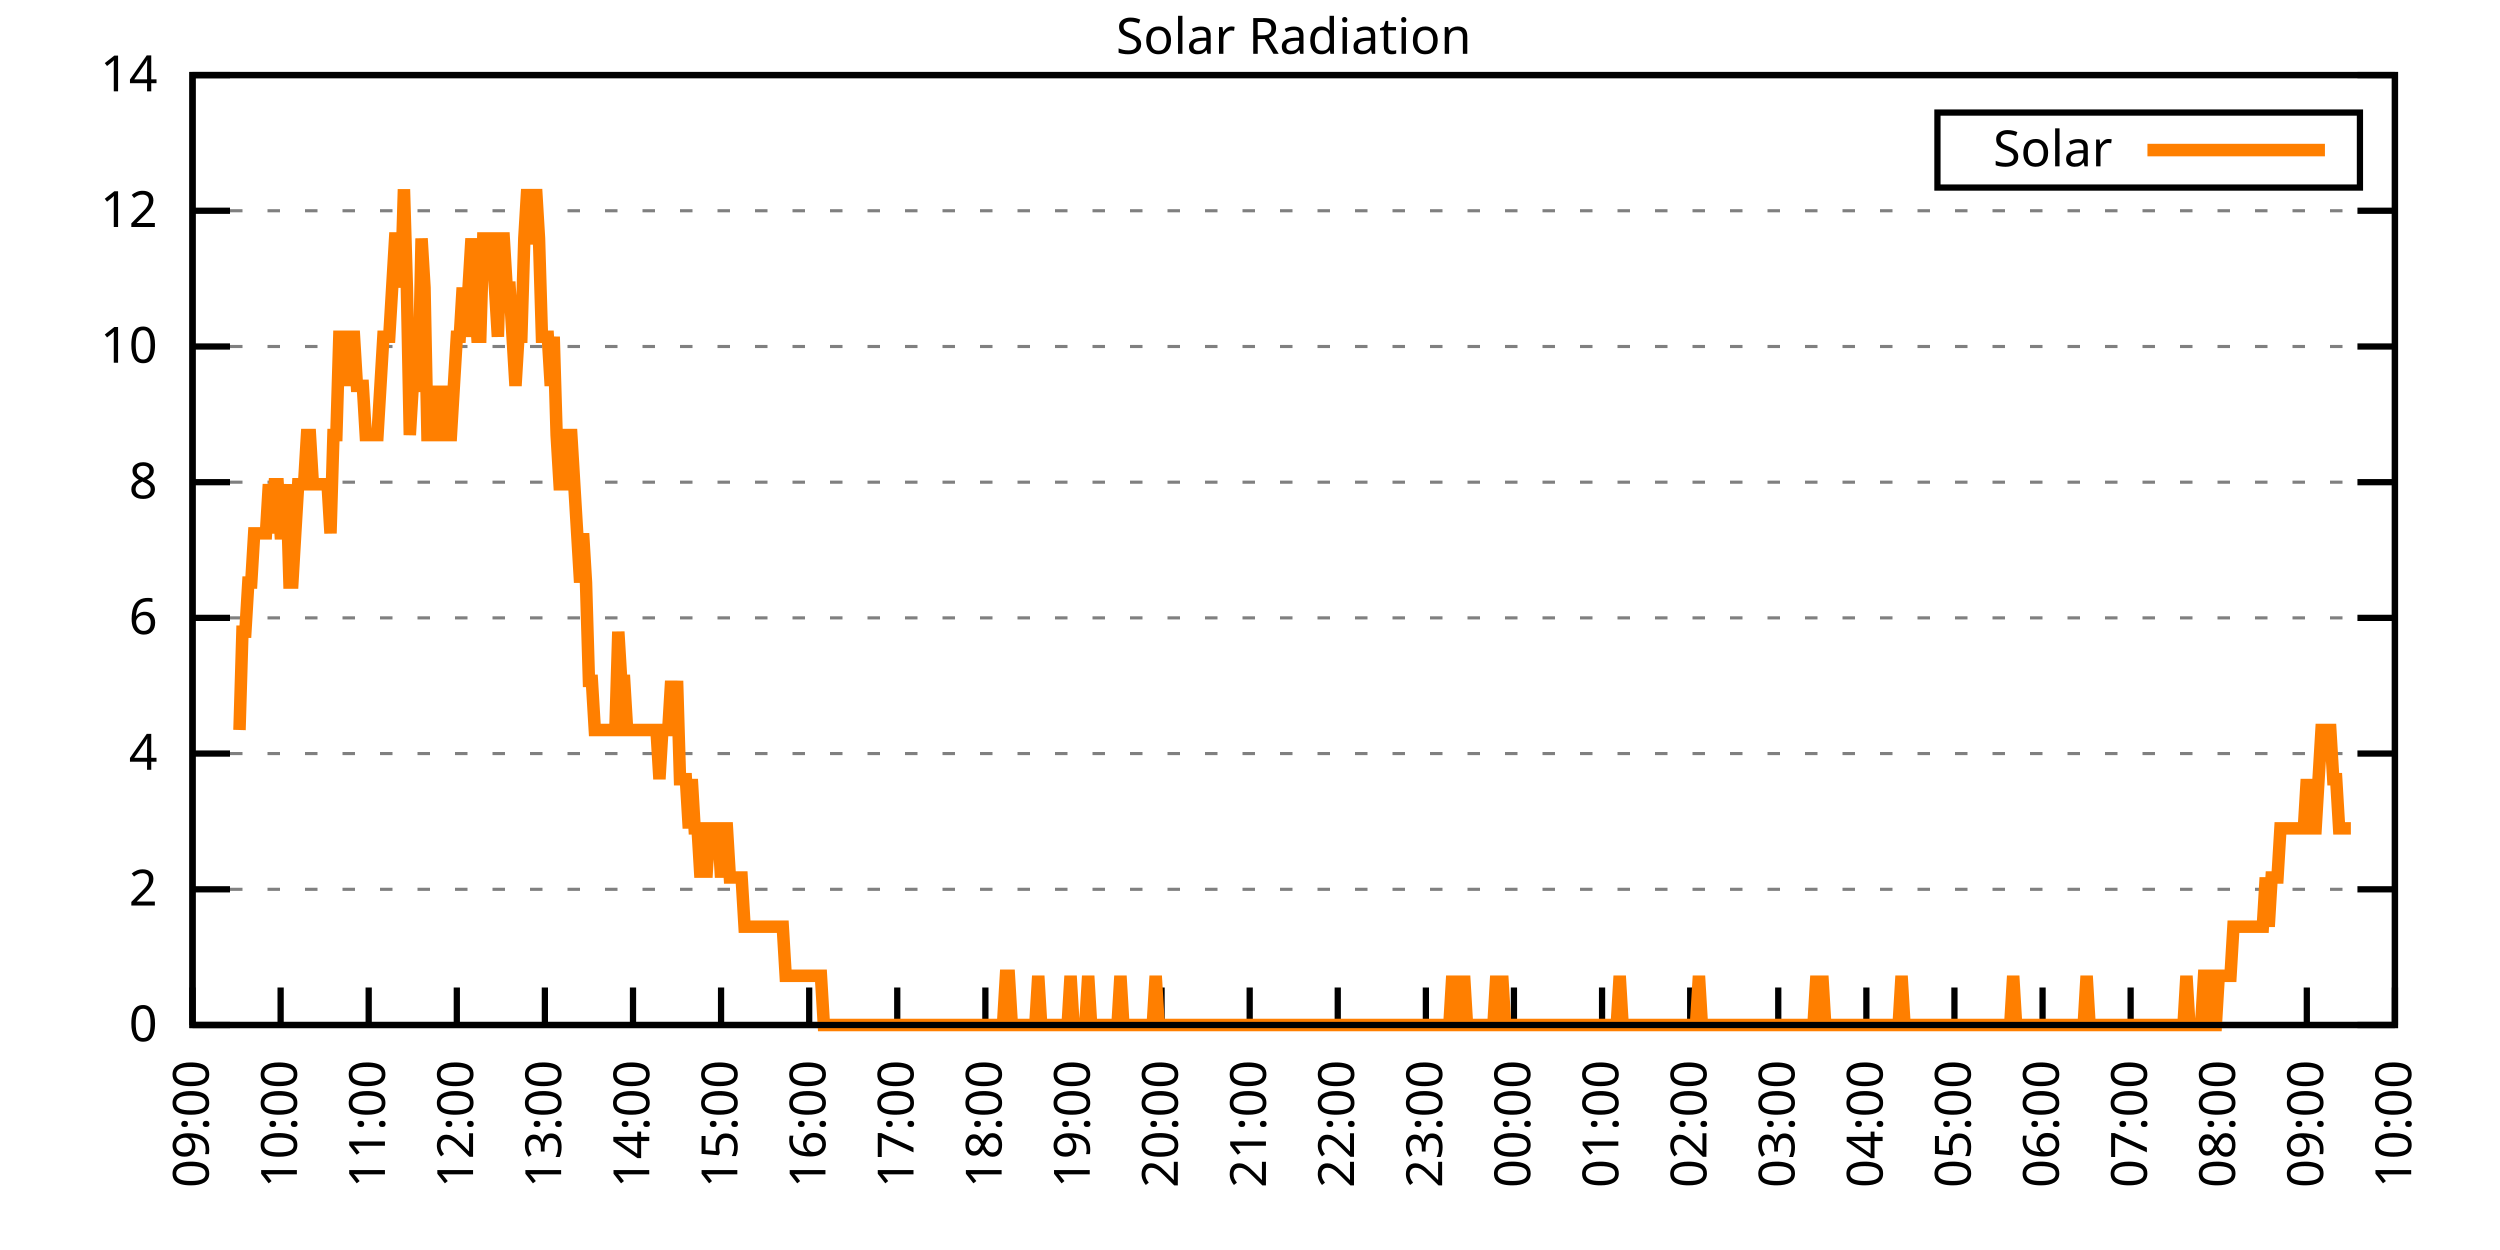
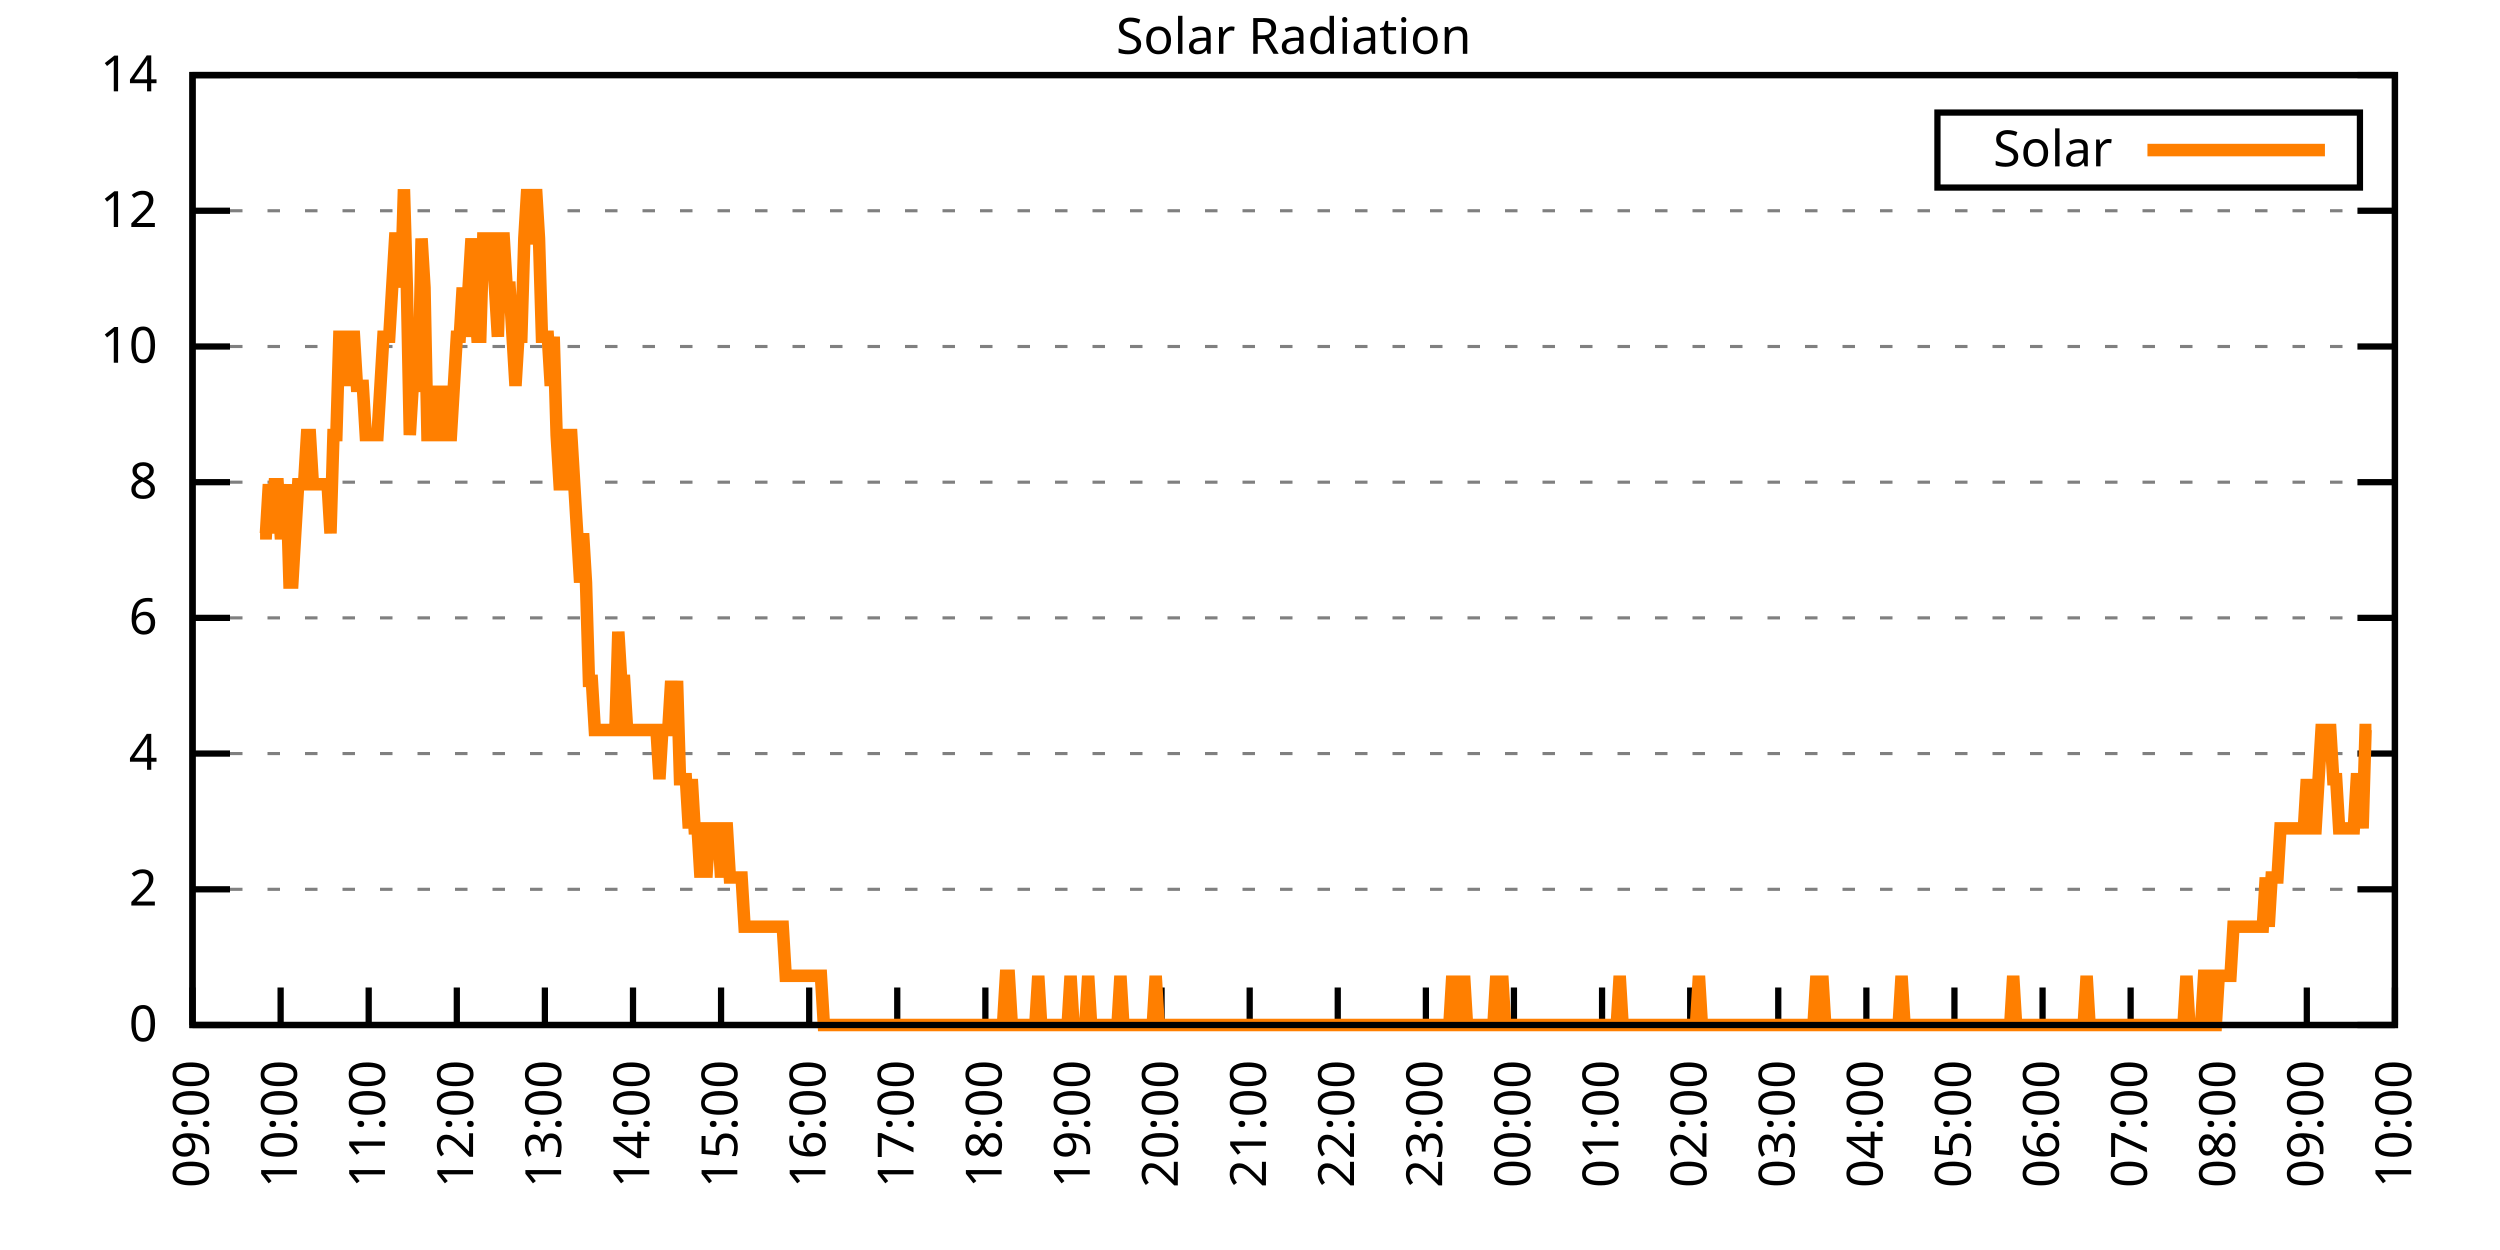
<svg xmlns="http://www.w3.org/2000/svg" xmlns:xlink="http://www.w3.org/1999/xlink" width="400" height="200" viewBox="0 0 400 200">
  <g id="gnuplot_canvas">
    <rect x="0" y="0" width="400" height="200" fill="none" />
    <defs>
      <circle id="gpDot" r="0.5" stroke-width="0.5" stroke="currentColor" />
      <path id="gpPt0" stroke-width="0.333" stroke="currentColor" d="M-1,0 h2 M0,-1 v2" />
      <path id="gpPt1" stroke-width="0.333" stroke="currentColor" d="M-1,-1 L1,1 M1,-1 L-1,1" />
      <path id="gpPt2" stroke-width="0.333" stroke="currentColor" d="M-1,0 L1,0 M0,-1 L0,1 M-1,-1 L1,1 M-1,1 L1,-1" />
      <rect id="gpPt3" stroke-width="0.333" stroke="currentColor" x="-1" y="-1" width="2" height="2" />
      <rect id="gpPt4" stroke-width="0.333" stroke="currentColor" fill="currentColor" x="-1" y="-1" width="2" height="2" />
      <circle id="gpPt5" stroke-width="0.333" stroke="currentColor" cx="0" cy="0" r="1" />
      <use xlink:href="#gpPt5" id="gpPt6" fill="currentColor" stroke="none" />
      <path id="gpPt7" stroke-width="0.333" stroke="currentColor" d="M0,-1.33 L-1.33,0.67 L1.33,0.67 z" />
      <use xlink:href="#gpPt7" id="gpPt8" fill="currentColor" stroke="none" />
      <use xlink:href="#gpPt7" id="gpPt9" stroke="currentColor" transform="rotate(180)" />
      <use xlink:href="#gpPt9" id="gpPt10" fill="currentColor" stroke="none" />
      <use xlink:href="#gpPt3" id="gpPt11" stroke="currentColor" transform="rotate(45)" />
      <use xlink:href="#gpPt11" id="gpPt12" fill="currentColor" stroke="none" />
      <path id="gpPt13" stroke-width="0.333" stroke="currentColor" d="M0,1.330 L1.265,0.411 L0.782,-1.067 L-0.782,-1.076 L-1.265,0.411 z" />
      <use xlink:href="#gpPt13" id="gpPt14" fill="currentColor" stroke="none" />
      <filter id="textbox" filterUnits="objectBoundingBox" x="0" y="0" height="1" width="1">
        <feFlood flood-color="white" flood-opacity="1" result="bgnd" />
        <feComposite in="SourceGraphic" in2="bgnd" operator="atop" />
      </filter>
      <filter id="greybox" filterUnits="objectBoundingBox" x="0" y="0" height="1" width="1">
        <feFlood flood-color="lightgrey" flood-opacity="1" result="grey" />
        <feComposite in="SourceGraphic" in2="grey" operator="atop" />
      </filter>
    </defs>
    <g fill="none" color="white" stroke="currentColor" stroke-width="1.00" stroke-linecap="butt" stroke-linejoin="miter">
</g>
    <g fill="none" color="black" stroke="currentColor" stroke-width="1.00" stroke-linecap="butt" stroke-linejoin="miter">
      <g stroke="none" shape-rendering="crispEdges">
        <polygon fill="rgb(255, 255, 255)" points="30.80,164.00 383.18,164.00 383.18,12.02 30.80,12.02 " />
      </g>
    </g>
    <g fill="none" color="black" stroke="currentColor" stroke-width="1.00" stroke-linecap="butt" stroke-linejoin="miter">
</g>
    <g fill="none" color="black" stroke="black" stroke-width="0.50" stroke-linecap="butt" stroke-linejoin="miter">
</g>
    <g fill="none" color="gray" stroke="currentColor" stroke-width="0.50" stroke-linecap="butt" stroke-linejoin="miter">
      <path stroke="gray" stroke-dasharray="2,4" class="gridline" d="M30.80,164.00 L383.19,164.00  " />
    </g>
    <g fill="none" color="gray" stroke="gray" stroke-width="1.00" stroke-linecap="butt" stroke-linejoin="miter">
</g>
    <g fill="none" color="black" stroke="currentColor" stroke-width="1.00" stroke-linecap="butt" stroke-linejoin="miter">
      <path stroke="black" d="M30.80,164.00 L36.80,164.00 M383.19,164.00 L377.19,164.00  " />
      <g transform="translate(25.20,166.60)" stroke="none" fill="black" font-family="Sans" font-size="8.00" text-anchor="end">
        <text>
          <tspan font-family="Sans"> 0</tspan>
        </text>
      </g>
    </g>
    <g fill="none" color="black" stroke="currentColor" stroke-width="1.00" stroke-linecap="butt" stroke-linejoin="miter">
</g>
    <g fill="none" color="black" stroke="black" stroke-width="0.50" stroke-linecap="butt" stroke-linejoin="miter">
</g>
    <g fill="none" color="gray" stroke="currentColor" stroke-width="0.50" stroke-linecap="butt" stroke-linejoin="miter">
      <path stroke="gray" stroke-dasharray="2,4" class="gridline" d="M30.80,142.29 L383.19,142.29  " />
    </g>
    <g fill="none" color="gray" stroke="gray" stroke-width="1.00" stroke-linecap="butt" stroke-linejoin="miter">
</g>
    <g fill="none" color="black" stroke="currentColor" stroke-width="1.00" stroke-linecap="butt" stroke-linejoin="miter">
      <path stroke="black" d="M30.80,142.29 L36.80,142.29 M383.19,142.29 L377.19,142.29  " />
      <g transform="translate(25.20,144.89)" stroke="none" fill="black" font-family="Sans" font-size="8.00" text-anchor="end">
        <text>
          <tspan font-family="Sans"> 2</tspan>
        </text>
      </g>
    </g>
    <g fill="none" color="black" stroke="currentColor" stroke-width="1.00" stroke-linecap="butt" stroke-linejoin="miter">
</g>
    <g fill="none" color="black" stroke="black" stroke-width="0.50" stroke-linecap="butt" stroke-linejoin="miter">
</g>
    <g fill="none" color="gray" stroke="currentColor" stroke-width="0.50" stroke-linecap="butt" stroke-linejoin="miter">
      <path stroke="gray" stroke-dasharray="2,4" class="gridline" d="M30.80,120.57 L383.19,120.57  " />
    </g>
    <g fill="none" color="gray" stroke="gray" stroke-width="1.00" stroke-linecap="butt" stroke-linejoin="miter">
</g>
    <g fill="none" color="black" stroke="currentColor" stroke-width="1.00" stroke-linecap="butt" stroke-linejoin="miter">
      <path stroke="black" d="M30.80,120.57 L36.80,120.57 M383.19,120.57 L377.19,120.57  " />
      <g transform="translate(25.20,123.17)" stroke="none" fill="black" font-family="Sans" font-size="8.00" text-anchor="end">
        <text>
          <tspan font-family="Sans"> 4</tspan>
        </text>
      </g>
    </g>
    <g fill="none" color="black" stroke="currentColor" stroke-width="1.00" stroke-linecap="butt" stroke-linejoin="miter">
</g>
    <g fill="none" color="black" stroke="black" stroke-width="0.50" stroke-linecap="butt" stroke-linejoin="miter">
</g>
    <g fill="none" color="gray" stroke="currentColor" stroke-width="0.50" stroke-linecap="butt" stroke-linejoin="miter">
      <path stroke="gray" stroke-dasharray="2,4" class="gridline" d="M30.80,98.86 L383.19,98.86  " />
    </g>
    <g fill="none" color="gray" stroke="gray" stroke-width="1.00" stroke-linecap="butt" stroke-linejoin="miter">
</g>
    <g fill="none" color="black" stroke="currentColor" stroke-width="1.00" stroke-linecap="butt" stroke-linejoin="miter">
      <path stroke="black" d="M30.80,98.86 L36.80,98.86 M383.19,98.86 L377.19,98.86  " />
      <g transform="translate(25.20,101.46)" stroke="none" fill="black" font-family="Sans" font-size="8.00" text-anchor="end">
        <text>
          <tspan font-family="Sans"> 6</tspan>
        </text>
      </g>
    </g>
    <g fill="none" color="black" stroke="currentColor" stroke-width="1.00" stroke-linecap="butt" stroke-linejoin="miter">
</g>
    <g fill="none" color="black" stroke="black" stroke-width="0.50" stroke-linecap="butt" stroke-linejoin="miter">
</g>
    <g fill="none" color="gray" stroke="currentColor" stroke-width="0.50" stroke-linecap="butt" stroke-linejoin="miter">
      <path stroke="gray" stroke-dasharray="2,4" class="gridline" d="M30.80,77.15 L383.19,77.15  " />
    </g>
    <g fill="none" color="gray" stroke="gray" stroke-width="1.00" stroke-linecap="butt" stroke-linejoin="miter">
</g>
    <g fill="none" color="black" stroke="currentColor" stroke-width="1.00" stroke-linecap="butt" stroke-linejoin="miter">
      <path stroke="black" d="M30.80,77.15 L36.80,77.15 M383.19,77.15 L377.19,77.15  " />
      <g transform="translate(25.20,79.75)" stroke="none" fill="black" font-family="Sans" font-size="8.00" text-anchor="end">
        <text>
          <tspan font-family="Sans"> 8</tspan>
        </text>
      </g>
    </g>
    <g fill="none" color="black" stroke="currentColor" stroke-width="1.00" stroke-linecap="butt" stroke-linejoin="miter">
</g>
    <g fill="none" color="black" stroke="black" stroke-width="0.50" stroke-linecap="butt" stroke-linejoin="miter">
</g>
    <g fill="none" color="gray" stroke="currentColor" stroke-width="0.50" stroke-linecap="butt" stroke-linejoin="miter">
      <path stroke="gray" stroke-dasharray="2,4" class="gridline" d="M30.80,55.44 L383.19,55.44  " />
    </g>
    <g fill="none" color="gray" stroke="gray" stroke-width="1.00" stroke-linecap="butt" stroke-linejoin="miter">
</g>
    <g fill="none" color="black" stroke="currentColor" stroke-width="1.00" stroke-linecap="butt" stroke-linejoin="miter">
      <path stroke="black" d="M30.80,55.44 L36.80,55.44 M383.19,55.44 L377.19,55.44  " />
      <g transform="translate(25.20,58.04)" stroke="none" fill="black" font-family="Sans" font-size="8.00" text-anchor="end">
        <text>
          <tspan font-family="Sans"> 10</tspan>
        </text>
      </g>
    </g>
    <g fill="none" color="black" stroke="currentColor" stroke-width="1.00" stroke-linecap="butt" stroke-linejoin="miter">
</g>
    <g fill="none" color="black" stroke="black" stroke-width="0.50" stroke-linecap="butt" stroke-linejoin="miter">
</g>
    <g fill="none" color="gray" stroke="currentColor" stroke-width="0.50" stroke-linecap="butt" stroke-linejoin="miter">
      <path stroke="gray" stroke-dasharray="2,4" class="gridline" d="M30.80,33.72 L383.19,33.72  " />
    </g>
    <g fill="none" color="gray" stroke="gray" stroke-width="1.00" stroke-linecap="butt" stroke-linejoin="miter">
</g>
    <g fill="none" color="black" stroke="currentColor" stroke-width="1.00" stroke-linecap="butt" stroke-linejoin="miter">
      <path stroke="black" d="M30.80,33.72 L36.80,33.72 M383.19,33.72 L377.19,33.72  " />
      <g transform="translate(25.20,36.32)" stroke="none" fill="black" font-family="Sans" font-size="8.00" text-anchor="end">
        <text>
          <tspan font-family="Sans"> 12</tspan>
        </text>
      </g>
    </g>
    <g fill="none" color="black" stroke="currentColor" stroke-width="1.00" stroke-linecap="butt" stroke-linejoin="miter">
</g>
    <g fill="none" color="black" stroke="black" stroke-width="0.50" stroke-linecap="butt" stroke-linejoin="miter">
</g>
    <g fill="none" color="gray" stroke="currentColor" stroke-width="0.50" stroke-linecap="butt" stroke-linejoin="miter">
      <path stroke="gray" stroke-dasharray="2,4" class="gridline" d="M30.80,12.01 L383.19,12.01  " />
    </g>
    <g fill="none" color="gray" stroke="gray" stroke-width="1.00" stroke-linecap="butt" stroke-linejoin="miter">
</g>
    <g fill="none" color="black" stroke="currentColor" stroke-width="1.00" stroke-linecap="butt" stroke-linejoin="miter">
      <path stroke="black" d="M30.80,12.01 L36.80,12.01 M383.19,12.01 L377.19,12.01  " />
      <g transform="translate(25.20,14.61)" stroke="none" fill="black" font-family="Sans" font-size="8.00" text-anchor="end">
        <text>
          <tspan font-family="Sans"> 14</tspan>
        </text>
      </g>
    </g>
    <g fill="none" color="black" stroke="currentColor" stroke-width="1.00" stroke-linecap="butt" stroke-linejoin="miter">
      <path stroke="black" d="M30.80,164.00 L30.80,158.00  " />
      <g transform="translate(33.40,169.60) rotate(270.00)" stroke="none" fill="black" font-family="Sans" font-size="8.00" text-anchor="end">
        <text>
          <tspan font-family="Sans">09:00</tspan>
        </text>
      </g>
    </g>
    <g fill="none" color="black" stroke="currentColor" stroke-width="1.00" stroke-linecap="butt" stroke-linejoin="miter">
      <path stroke="black" d="M44.90,164.00 L44.90,158.00  " />
      <g transform="translate(47.50,169.60) rotate(270.00)" stroke="none" fill="black" font-family="Sans" font-size="8.00" text-anchor="end">
        <text>
          <tspan font-family="Sans">10:00</tspan>
        </text>
      </g>
    </g>
    <g fill="none" color="black" stroke="currentColor" stroke-width="1.00" stroke-linecap="butt" stroke-linejoin="miter">
      <path stroke="black" d="M58.99,164.00 L58.99,158.00  " />
      <g transform="translate(61.59,169.60) rotate(270.00)" stroke="none" fill="black" font-family="Sans" font-size="8.00" text-anchor="end">
        <text>
          <tspan font-family="Sans">11:00</tspan>
        </text>
      </g>
    </g>
    <g fill="none" color="black" stroke="currentColor" stroke-width="1.00" stroke-linecap="butt" stroke-linejoin="miter">
      <path stroke="black" d="M73.09,164.00 L73.09,158.00  " />
      <g transform="translate(75.69,169.60) rotate(270.00)" stroke="none" fill="black" font-family="Sans" font-size="8.00" text-anchor="end">
        <text>
          <tspan font-family="Sans">12:00</tspan>
        </text>
      </g>
    </g>
    <g fill="none" color="black" stroke="currentColor" stroke-width="1.00" stroke-linecap="butt" stroke-linejoin="miter">
      <path stroke="black" d="M87.18,164.00 L87.18,158.00  " />
      <g transform="translate(89.78,169.60) rotate(270.00)" stroke="none" fill="black" font-family="Sans" font-size="8.00" text-anchor="end">
        <text>
          <tspan font-family="Sans">13:00</tspan>
        </text>
      </g>
    </g>
    <g fill="none" color="black" stroke="currentColor" stroke-width="1.00" stroke-linecap="butt" stroke-linejoin="miter">
      <path stroke="black" d="M101.28,164.00 L101.28,158.00  " />
      <g transform="translate(103.88,169.60) rotate(270.00)" stroke="none" fill="black" font-family="Sans" font-size="8.00" text-anchor="end">
        <text>
          <tspan font-family="Sans">14:00</tspan>
        </text>
      </g>
    </g>
    <g fill="none" color="black" stroke="currentColor" stroke-width="1.00" stroke-linecap="butt" stroke-linejoin="miter">
      <path stroke="black" d="M115.37,164.00 L115.37,158.00  " />
      <g transform="translate(117.97,169.60) rotate(270.00)" stroke="none" fill="black" font-family="Sans" font-size="8.00" text-anchor="end">
        <text>
          <tspan font-family="Sans">15:00</tspan>
        </text>
      </g>
    </g>
    <g fill="none" color="black" stroke="currentColor" stroke-width="1.00" stroke-linecap="butt" stroke-linejoin="miter">
      <path stroke="black" d="M129.47,164.00 L129.47,158.00  " />
      <g transform="translate(132.07,169.60) rotate(270.00)" stroke="none" fill="black" font-family="Sans" font-size="8.00" text-anchor="end">
        <text>
          <tspan font-family="Sans">16:00</tspan>
        </text>
      </g>
    </g>
    <g fill="none" color="black" stroke="currentColor" stroke-width="1.00" stroke-linecap="butt" stroke-linejoin="miter">
      <path stroke="black" d="M143.56,164.00 L143.56,158.00  " />
      <g transform="translate(146.16,169.60) rotate(270.00)" stroke="none" fill="black" font-family="Sans" font-size="8.00" text-anchor="end">
        <text>
          <tspan font-family="Sans">17:00</tspan>
        </text>
      </g>
    </g>
    <g fill="none" color="black" stroke="currentColor" stroke-width="1.00" stroke-linecap="butt" stroke-linejoin="miter">
      <path stroke="black" d="M157.66,164.00 L157.66,158.00  " />
      <g transform="translate(160.26,169.60) rotate(270.00)" stroke="none" fill="black" font-family="Sans" font-size="8.00" text-anchor="end">
        <text>
          <tspan font-family="Sans">18:00</tspan>
        </text>
      </g>
    </g>
    <g fill="none" color="black" stroke="currentColor" stroke-width="1.00" stroke-linecap="butt" stroke-linejoin="miter">
      <path stroke="black" d="M171.76,164.00 L171.76,158.00  " />
      <g transform="translate(174.36,169.60) rotate(270.00)" stroke="none" fill="black" font-family="Sans" font-size="8.00" text-anchor="end">
        <text>
          <tspan font-family="Sans">19:00</tspan>
        </text>
      </g>
    </g>
    <g fill="none" color="black" stroke="currentColor" stroke-width="1.00" stroke-linecap="butt" stroke-linejoin="miter">
      <path stroke="black" d="M185.85,164.00 L185.85,158.00  " />
      <g transform="translate(188.45,169.60) rotate(270.00)" stroke="none" fill="black" font-family="Sans" font-size="8.00" text-anchor="end">
        <text>
          <tspan font-family="Sans">20:00</tspan>
        </text>
      </g>
    </g>
    <g fill="none" color="black" stroke="currentColor" stroke-width="1.00" stroke-linecap="butt" stroke-linejoin="miter">
      <path stroke="black" d="M199.95,164.00 L199.95,158.00  " />
      <g transform="translate(202.55,169.60) rotate(270.00)" stroke="none" fill="black" font-family="Sans" font-size="8.00" text-anchor="end">
        <text>
          <tspan font-family="Sans">21:00</tspan>
        </text>
      </g>
    </g>
    <g fill="none" color="black" stroke="currentColor" stroke-width="1.00" stroke-linecap="butt" stroke-linejoin="miter">
      <path stroke="black" d="M214.04,164.00 L214.04,158.00  " />
      <g transform="translate(216.64,169.60) rotate(270.00)" stroke="none" fill="black" font-family="Sans" font-size="8.00" text-anchor="end">
        <text>
          <tspan font-family="Sans">22:00</tspan>
        </text>
      </g>
    </g>
    <g fill="none" color="black" stroke="currentColor" stroke-width="1.00" stroke-linecap="butt" stroke-linejoin="miter">
      <path stroke="black" d="M228.14,164.00 L228.14,158.00  " />
      <g transform="translate(230.74,169.60) rotate(270.00)" stroke="none" fill="black" font-family="Sans" font-size="8.00" text-anchor="end">
        <text>
          <tspan font-family="Sans">23:00</tspan>
        </text>
      </g>
    </g>
    <g fill="none" color="black" stroke="currentColor" stroke-width="1.00" stroke-linecap="butt" stroke-linejoin="miter">
      <path stroke="black" d="M242.23,164.00 L242.23,158.00  " />
      <g transform="translate(244.83,169.60) rotate(270.00)" stroke="none" fill="black" font-family="Sans" font-size="8.00" text-anchor="end">
        <text>
          <tspan font-family="Sans">00:00</tspan>
        </text>
      </g>
    </g>
    <g fill="none" color="black" stroke="currentColor" stroke-width="1.00" stroke-linecap="butt" stroke-linejoin="miter">
      <path stroke="black" d="M256.33,164.00 L256.33,158.00  " />
      <g transform="translate(258.93,169.60) rotate(270.00)" stroke="none" fill="black" font-family="Sans" font-size="8.00" text-anchor="end">
        <text>
          <tspan font-family="Sans">01:00</tspan>
        </text>
      </g>
    </g>
    <g fill="none" color="black" stroke="currentColor" stroke-width="1.00" stroke-linecap="butt" stroke-linejoin="miter">
      <path stroke="black" d="M270.43,164.00 L270.43,158.00  " />
      <g transform="translate(273.03,169.60) rotate(270.00)" stroke="none" fill="black" font-family="Sans" font-size="8.00" text-anchor="end">
        <text>
          <tspan font-family="Sans">02:00</tspan>
        </text>
      </g>
    </g>
    <g fill="none" color="black" stroke="currentColor" stroke-width="1.00" stroke-linecap="butt" stroke-linejoin="miter">
      <path stroke="black" d="M284.52,164.00 L284.52,158.00  " />
      <g transform="translate(287.12,169.60) rotate(270.00)" stroke="none" fill="black" font-family="Sans" font-size="8.00" text-anchor="end">
        <text>
          <tspan font-family="Sans">03:00</tspan>
        </text>
      </g>
    </g>
    <g fill="none" color="black" stroke="currentColor" stroke-width="1.00" stroke-linecap="butt" stroke-linejoin="miter">
      <path stroke="black" d="M298.62,164.00 L298.62,158.00  " />
      <g transform="translate(301.22,169.60) rotate(270.00)" stroke="none" fill="black" font-family="Sans" font-size="8.00" text-anchor="end">
        <text>
          <tspan font-family="Sans">04:00</tspan>
        </text>
      </g>
    </g>
    <g fill="none" color="black" stroke="currentColor" stroke-width="1.00" stroke-linecap="butt" stroke-linejoin="miter">
      <path stroke="black" d="M312.71,164.00 L312.71,158.00  " />
      <g transform="translate(315.31,169.60) rotate(270.00)" stroke="none" fill="black" font-family="Sans" font-size="8.00" text-anchor="end">
        <text>
          <tspan font-family="Sans">05:00</tspan>
        </text>
      </g>
    </g>
    <g fill="none" color="black" stroke="currentColor" stroke-width="1.00" stroke-linecap="butt" stroke-linejoin="miter">
      <path stroke="black" d="M326.81,164.00 L326.81,158.00  " />
      <g transform="translate(329.41,169.60) rotate(270.00)" stroke="none" fill="black" font-family="Sans" font-size="8.00" text-anchor="end">
        <text>
          <tspan font-family="Sans">06:00</tspan>
        </text>
      </g>
    </g>
    <g fill="none" color="black" stroke="currentColor" stroke-width="1.00" stroke-linecap="butt" stroke-linejoin="miter">
      <path stroke="black" d="M340.90,164.00 L340.90,158.00  " />
      <g transform="translate(343.50,169.60) rotate(270.00)" stroke="none" fill="black" font-family="Sans" font-size="8.00" text-anchor="end">
        <text>
          <tspan font-family="Sans">07:00</tspan>
        </text>
      </g>
    </g>
    <g fill="none" color="black" stroke="currentColor" stroke-width="1.00" stroke-linecap="butt" stroke-linejoin="miter">
      <path stroke="black" d="M355.00,164.00 L355.00,158.00  " />
      <g transform="translate(357.60,169.60) rotate(270.00)" stroke="none" fill="black" font-family="Sans" font-size="8.00" text-anchor="end">
        <text>
          <tspan font-family="Sans">08:00</tspan>
        </text>
      </g>
    </g>
    <g fill="none" color="black" stroke="currentColor" stroke-width="1.00" stroke-linecap="butt" stroke-linejoin="miter">
      <path stroke="black" d="M369.09,164.00 L369.09,158.00  " />
      <g transform="translate(371.69,169.60) rotate(270.00)" stroke="none" fill="black" font-family="Sans" font-size="8.00" text-anchor="end">
        <text>
          <tspan font-family="Sans">09:00</tspan>
        </text>
      </g>
    </g>
    <g fill="none" color="black" stroke="currentColor" stroke-width="1.00" stroke-linecap="butt" stroke-linejoin="miter">
      <path stroke="black" d="M383.19,164.00 L383.19,158.00  " />
      <g transform="translate(385.79,169.60) rotate(270.00)" stroke="none" fill="black" font-family="Sans" font-size="8.00" text-anchor="end">
        <text>
          <tspan font-family="Sans">10:00</tspan>
        </text>
      </g>
    </g>
    <g fill="none" color="black" stroke="currentColor" stroke-width="1.00" stroke-linecap="butt" stroke-linejoin="miter">
</g>
    <g fill="none" color="black" stroke="currentColor" stroke-width="1.00" stroke-linecap="butt" stroke-linejoin="miter">
      <path stroke="black" d="M30.80,12.01 L30.80,164.00 L383.19,164.00 L383.19,12.01 L30.80,12.01 Z  " />
    </g>
    <g fill="none" color="black" stroke="currentColor" stroke-width="1.00" stroke-linecap="butt" stroke-linejoin="miter">
</g>
    <g fill="none" color="black" stroke="currentColor" stroke-width="1.00" stroke-linecap="butt" stroke-linejoin="miter">
      <path stroke="black" d="M309.99,30.01 L309.99,18.01 L377.59,18.01 L377.59,30.01 L309.99,30.01 Z  " />
    </g>
    <g id="Solar_Radiation_plot_1">
      <g fill="none" color="white" stroke="black" stroke-width="2.00" stroke-linecap="butt" stroke-linejoin="miter">
</g>
      <g fill="none" color="black" stroke="currentColor" stroke-width="2.00" stroke-linecap="butt" stroke-linejoin="miter">
        <g transform="translate(337.99,26.61)" stroke="none" fill="black" font-family="Sans" font-size="8.00" text-anchor="end">
          <text>
            <tspan font-family="Sans">Solar</tspan>
          </text>
        </g>
      </g>
      <g fill="none" color="black" stroke="currentColor" stroke-width="2.00" stroke-linecap="butt" stroke-linejoin="miter">
-         <path stroke="rgb(255, 127,   0)" d="M343.59,24.01 L371.99,24.01 M38.32,116.80 L38.79,101.07 L39.26,101.07 L39.73,93.21 L40.20,93.21 L40.67,85.34   L41.14,85.34 L41.61,85.34 L42.08,85.34 L42.55,85.34 L43.02,77.48 L43.49,85.34 L43.96,77.48 L44.43,77.48   L44.90,85.34 L45.37,85.34 L45.84,77.48 L46.31,93.21 L46.78,93.21 L47.24,85.34 L47.71,77.48 L48.18,77.48   L48.65,77.48 L49.12,69.61 L49.59,69.61 L50.06,77.48 L50.53,77.48 L51.00,77.48 L51.47,77.48 L51.94,77.48   L52.41,77.48 L52.88,85.34 L53.35,69.61 L53.82,69.61 L54.29,53.88 L54.76,53.88 L55.23,61.74 L55.70,53.88   L56.17,53.88 L56.64,53.88 L57.11,61.74 L57.58,61.74 L58.05,61.74 L58.52,69.61 L58.99,69.61 L59.46,69.61   L59.93,69.61 L60.40,69.61 L60.87,61.74 L61.34,53.88 L61.81,53.88 L62.28,53.88 L62.75,46.01 L63.22,38.15   L63.69,38.15 L64.16,46.01 L64.63,30.28 L65.10,46.01 L65.57,69.61 L66.04,61.74 L66.51,61.74 L66.98,61.74   L67.45,38.15 L67.92,46.01 L68.39,69.61 L68.86,69.61 L69.33,69.61 L69.80,61.74 L70.27,69.61 L70.74,69.61   L71.21,61.74 L71.68,69.61 L72.15,69.61 L72.62,61.74 L73.09,53.88 L73.56,53.88 L74.03,46.01 L74.50,53.88   L74.97,46.01 L75.44,38.15 L75.91,46.01 L76.38,53.88 L76.85,53.88 L77.32,38.15 L77.79,38.15 L78.26,38.15   L78.73,38.15 L79.19,46.01 L79.66,53.88 L80.13,38.15 L80.60,38.15 L81.07,46.01 L81.54,46.01 L82.01,53.88   L82.48,61.74 L82.95,53.88 L83.42,53.88 L83.89,38.15 L84.36,30.28 L84.83,38.15 L85.30,38.15 L85.77,30.28   L86.24,38.15 L86.71,53.88 L87.18,53.88 L87.65,53.88 L88.12,61.74 L88.59,53.88 L89.06,69.61 L89.53,77.48   L90.00,77.48 L90.47,77.48 L90.94,69.61 L91.41,69.61 L91.88,77.48 L92.35,85.34 L92.82,93.21 L93.29,85.34   L93.76,93.21 L94.23,108.94 L94.70,108.94 L95.17,116.80 L95.64,116.80 L96.11,116.80 L96.58,116.80 L97.05,116.80   L97.52,116.80 L97.99,116.80 L98.46,116.80 L98.93,101.07 L99.40,108.94 L99.87,108.94 L100.34,116.80 L100.81,116.80   L101.28,116.80 L101.75,116.80 L102.22,116.80 L102.69,116.80 L103.16,116.80 L103.63,116.80 L104.10,116.80 L104.57,116.80   L105.04,116.80 L105.51,124.67 L105.98,116.80 L106.45,116.80 L106.92,116.80 L107.39,108.94 L107.86,116.80 L108.33,108.94   L108.80,124.67 L109.27,124.67 L109.74,124.67 L110.21,132.54 L110.68,124.67 L111.14,132.54 L111.61,132.54 L112.08,140.40   L112.55,132.54 L113.02,140.40 L113.49,132.54 L113.96,132.54 L114.43,132.54 L114.90,132.54 L115.37,140.40 L115.84,132.54   L116.31,132.54 L116.78,140.40 L117.25,140.40 L117.72,140.40 L118.19,140.40 L118.66,140.40 L119.13,148.27 L119.60,148.27   L120.07,148.27 L120.54,148.27 L121.01,148.27 L121.48,148.27 L121.95,148.27 L122.42,148.27 L122.89,148.27 L123.36,148.27   L123.83,148.27 L124.30,148.27 L124.77,148.27 L125.24,148.27 L125.71,156.13 L126.18,156.13 L126.65,156.13 L127.12,156.13   L127.59,156.13 L128.06,156.13 L128.53,156.13 L129.00,156.13 L129.47,156.13 L129.94,156.13 L130.41,156.13 L130.88,156.13   L131.35,156.13 L131.82,164.00 L132.29,164.00 L132.76,164.00 L133.23,164.00 L133.70,164.00 L134.17,164.00 L134.64,164.00   L135.11,164.00 L135.58,164.00 L136.05,164.00 L136.52,164.00 L136.99,164.00 L137.46,164.00 L137.93,164.00 L138.40,164.00   L138.87,164.00 L139.34,164.00 L139.81,164.00 L140.28,164.00 L140.75,164.00 L141.22,164.00 L141.69,164.00 L142.16,164.00   L142.63,164.00 L143.09,164.00 L143.56,164.00 L144.03,164.00 L144.50,164.00 L144.97,164.00 L145.44,164.00 L145.91,164.00   L146.38,164.00 L146.85,164.00 L147.32,164.00 L147.79,164.00 L148.26,164.00 L148.73,164.00 L149.20,164.00 L149.67,164.00   L150.14,164.00 L150.61,164.00 L151.08,164.00 L151.55,164.00 L152.02,164.00 L152.49,164.00 L152.96,164.00 L153.43,164.00   L153.90,164.00 L154.37,164.00 L154.84,164.00 L155.31,164.00 L155.78,164.00 L156.25,164.00 L156.72,164.00 L157.19,164.00   L157.66,164.00 L158.13,164.00 L158.60,164.00 L159.07,164.00 L159.54,164.00 L160.01,164.00 L160.48,164.00 L160.95,156.13   L161.42,156.13 L161.89,164.00 L162.36,164.00 L162.83,164.00 L163.30,164.00 L163.77,164.00 L164.24,164.00 L164.71,164.00   L165.18,164.00 L165.65,164.00 L166.12,156.13 L166.59,164.00 L167.06,164.00 L167.53,164.00 L168.00,164.00 L168.47,164.00   L168.94,164.00 L169.41,164.00 L169.88,164.00 L170.35,164.00 L170.82,164.00 L171.29,156.13 L171.76,164.00 L172.23,164.00   L172.70,164.00 L173.17,164.00 L173.64,164.00 L174.11,156.13 L174.58,164.00 L175.04,164.00 L175.51,164.00 L175.98,164.00   L176.45,164.00 L176.92,164.00 L177.39,164.00 L177.86,164.00 L178.33,164.00 L178.80,164.00 L179.27,156.13 L179.74,164.00   L180.21,164.00 L180.68,164.00 L181.15,164.00 L181.62,164.00 L182.09,164.00 L182.56,164.00 L183.03,164.00 L183.50,164.00   L183.97,164.00 L184.44,164.00 L184.91,156.13 L185.38,164.00 L185.85,164.00 L186.32,164.00 L186.79,164.00 L187.26,164.00   L187.73,164.00 L188.20,164.00 L188.67,164.00 L189.14,164.00 L189.61,164.00 L190.08,164.00 L190.55,164.00 L191.02,164.00   L191.49,164.00 L191.96,164.00 L192.43,164.00 L192.90,164.00 L193.37,164.00 L193.84,164.00 L194.31,164.00 L194.78,164.00   L195.25,164.00 L195.72,164.00 L196.19,164.00 L196.66,164.00 L197.13,164.00 L197.60,164.00 L198.07,164.00 L198.54,164.00   L199.01,164.00 L199.48,164.00 L199.95,164.00 L200.42,164.00 L200.89,164.00 L201.36,164.00 L201.83,164.00 L202.30,164.00   L202.77,164.00 L203.24,164.00 L203.71,164.00 L204.18,164.00 L204.65,164.00 L205.12,164.00 L205.59,164.00 L206.06,164.00   L206.53,164.00 L207.00,164.00 L207.46,164.00 L207.93,164.00 L208.40,164.00 L208.87,164.00 L209.34,164.00 L209.81,164.00   L210.28,164.00 L210.75,164.00 L211.22,164.00 L211.69,164.00 L212.16,164.00 L212.63,164.00 L213.10,164.00 L213.57,164.00   L214.04,164.00 L214.51,164.00 L214.98,164.00 L215.45,164.00 L215.92,164.00 L216.39,164.00 L216.86,164.00 L217.33,164.00   L217.80,164.00 L218.27,164.00 L218.74,164.00 L219.21,164.00 L219.68,164.00 L220.15,164.00 L220.62,164.00 L221.09,164.00   L221.56,164.00 L222.03,164.00 L222.50,164.00 L222.97,164.00 L223.44,164.00 L223.91,164.00 L224.38,164.00 L224.85,164.00   L225.32,164.00 L225.79,164.00 L226.26,164.00 L226.73,164.00 L227.20,164.00 L227.67,164.00 L228.14,164.00 L228.61,164.00   L229.08,164.00 L229.55,164.00 L230.02,164.00 L230.49,164.00 L230.96,164.00 L231.43,164.00 L231.90,164.00 L232.37,156.13   L232.84,164.00 L233.31,164.00 L233.78,164.00 L234.25,156.13 L234.72,164.00 L235.19,164.00 L235.66,164.00 L236.13,164.00   L236.60,164.00 L237.07,164.00 L237.54,164.00 L238.01,164.00 L238.48,164.00 L238.95,164.00 L239.41,156.13 L239.88,164.00   L240.35,156.13 L240.82,164.00 L241.29,164.00 L241.76,164.00 L242.23,164.00 L242.70,164.00 L243.17,164.00 L243.64,164.00   L244.11,164.00 L244.58,164.00 L245.05,164.00 L245.52,164.00 L245.99,164.00 L246.46,164.00 L246.93,164.00 L247.40,164.00   L247.87,164.00 L248.34,164.00 L248.81,164.00 L249.28,164.00 L249.75,164.00 L250.22,164.00 L250.69,164.00 L251.16,164.00   L251.63,164.00 L252.10,164.00 L252.57,164.00 L253.04,164.00 L253.51,164.00 L253.98,164.00 L254.45,164.00 L254.92,164.00   L255.39,164.00 L255.86,164.00 L256.33,164.00 L256.80,164.00 L257.27,164.00 L257.74,164.00 L258.21,164.00 L258.68,164.00   L259.15,156.13 L259.62,164.00 L260.09,164.00 L260.56,164.00 L261.03,164.00 L261.50,164.00 L261.97,164.00 L262.44,164.00   L262.91,164.00 L263.38,164.00 L263.85,164.00 L264.32,164.00 L264.79,164.00 L265.26,164.00 L265.73,164.00 L266.20,164.00   L266.67,164.00 L267.14,164.00 L267.61,164.00 L268.08,164.00 L268.55,164.00 L269.02,164.00 L269.49,164.00 L269.96,164.00   L270.43,164.00 L270.90,164.00 L271.36,164.00 L271.83,156.13 L272.30,164.00 L272.77,164.00 L273.24,164.00 L273.71,164.00   L274.18,164.00 L274.65,164.00 L275.12,164.00 L275.59,164.00 L276.06,164.00 L276.53,164.00 L277.00,164.00 L277.47,164.00   L277.94,164.00 L278.41,164.00 L278.88,164.00 L279.35,164.00 L279.82,164.00 L280.29,164.00 L280.76,164.00 L281.23,164.00   L281.70,164.00 L282.17,164.00 L282.64,164.00 L283.11,164.00 L283.58,164.00 L284.05,164.00 L284.52,164.00 L284.99,164.00   L285.46,164.00 L285.93,164.00 L286.40,164.00 L286.87,164.00 L287.34,164.00 L287.81,164.00 L288.28,164.00 L288.75,164.00   L289.22,164.00 L289.69,164.00 L290.16,164.00 L290.63,156.13 L291.10,164.00 L291.57,156.13 L292.04,164.00 L292.51,164.00   L292.98,164.00 L293.45,164.00 L293.92,164.00 L294.39,164.00 L294.86,164.00 L295.33,164.00 L295.80,164.00 L296.27,164.00   L296.74,164.00 L297.21,164.00 L297.68,164.00 L298.15,164.00 L298.62,164.00 L299.09,164.00 L299.56,164.00 L300.03,164.00   L300.50,164.00 L300.97,164.00 L301.44,164.00 L301.91,164.00 L302.38,164.00 L302.85,164.00 L303.31,164.00 L303.78,164.00   L304.25,156.13 L304.72,164.00 L305.19,164.00 L305.66,164.00 L306.13,164.00 L306.60,164.00 L307.07,164.00 L307.54,164.00   L308.01,164.00 L308.48,164.00 L308.95,164.00 L309.42,164.00 L309.89,164.00 L310.36,164.00 L310.83,164.00 L311.30,164.00   L311.77,164.00 L312.24,164.00 L312.71,164.00 L313.18,164.00 L313.65,164.00 L314.12,164.00 L314.59,164.00 L315.06,164.00   L315.53,164.00 L316.00,164.00 L316.47,164.00 L316.94,164.00 L317.41,164.00 L317.88,164.00 L318.35,164.00 L318.82,164.00   L319.29,164.00 L319.76,164.00 L320.23,164.00 L320.70,164.00 L321.17,164.00 L321.64,164.00 L322.11,156.13 L322.58,164.00   L323.05,164.00 L323.52,164.00 L323.99,164.00 L324.46,164.00 L324.93,164.00 L325.40,164.00 L325.87,164.00 L326.34,164.00   L326.81,164.00 L327.28,164.00 L327.75,164.00 L328.22,164.00 L328.69,164.00 L329.16,164.00 L329.63,164.00 L330.10,164.00   L330.57,164.00 L331.04,164.00 L331.51,164.00 L331.98,164.00 L332.45,164.00 L332.92,164.00 L333.39,164.00 L333.86,156.13   L334.33,164.00 L334.80,164.00 L335.26,164.00 L335.73,164.00 L336.20,164.00 L336.67,164.00 L337.14,164.00 L337.61,164.00   L338.08,164.00 L338.55,164.00 L339.02,164.00 L339.49,164.00 L339.96,164.00 L340.43,164.00 L340.90,164.00 L341.37,164.00   L341.84,164.00 L342.31,164.00 L342.78,164.00 L343.25,164.00 L343.72,164.00 L344.19,164.00 L344.66,164.00 L345.13,164.00   L345.60,164.00 L346.07,164.00 L346.54,164.00 L347.01,164.00 L347.48,164.00 L347.95,164.00 L348.42,164.00 L348.89,164.00   L349.36,164.00 L349.83,156.13 L350.30,164.00 L350.77,164.00 L351.24,164.00 L351.71,164.00 L352.18,164.00 L352.65,156.13   L353.12,156.13 L353.59,156.13 L354.06,164.00 L354.53,164.00 L355.00,156.13 L355.47,156.13 L355.94,156.13 L356.41,156.13   L356.88,156.13 L357.35,148.27 L357.82,148.27 L358.29,148.27 L358.76,148.27 L359.23,148.27 L359.70,148.27 L360.17,148.27   L360.64,148.27 L361.11,148.27 L361.58,148.27 L362.05,148.27 L362.52,140.40 L362.99,148.27 L363.46,140.40 L363.93,140.40   L364.40,140.40 L364.87,132.54 L365.34,132.54 L365.81,132.54 L366.28,132.54 L366.75,132.54 L367.21,132.54 L367.68,132.54   L368.15,132.54 L368.62,132.54 L369.09,124.67 L369.56,132.54 L370.03,132.54 L370.50,132.54 L370.97,124.67 L371.44,116.80   L371.91,116.80 L372.38,116.80 L372.85,116.80 L373.32,124.67 L373.79,124.67 L374.26,132.54 L374.73,132.54 L375.20,132.54   L375.67,132.54 L376.14,132.54  " />
+         <path stroke="rgb(255, 127,   0)" d="M343.59,24.01 L371.99,24.01 M41.61,85.34 L42.08,85.34 L42.55,85.34 L43.02,77.48 L43.49,85.34 L43.96,77.48   L44.43,77.48 L44.90,85.34 L45.37,85.34 L45.84,77.48 L46.31,93.21 L46.78,93.21 L47.24,85.34 L47.71,77.48   L48.18,77.48 L48.65,77.48 L49.12,69.61 L49.59,69.61 L50.06,77.48 L50.53,77.48 L51.00,77.48 L51.47,77.48   L51.94,77.48 L52.41,77.48 L52.88,85.34 L53.35,69.61 L53.82,69.61 L54.29,53.88 L54.76,53.88 L55.23,61.74   L55.70,53.88 L56.17,53.88 L56.64,53.88 L57.11,61.74 L57.58,61.74 L58.05,61.74 L58.52,69.61 L58.99,69.61   L59.46,69.61 L59.93,69.61 L60.40,69.61 L60.87,61.74 L61.34,53.88 L61.81,53.88 L62.28,53.88 L62.75,46.01   L63.22,38.15 L63.69,38.15 L64.16,46.01 L64.63,30.28 L65.10,46.01 L65.57,69.61 L66.04,61.74 L66.51,61.74   L66.98,61.74 L67.45,38.15 L67.92,46.01 L68.39,69.61 L68.86,69.61 L69.33,69.61 L69.80,61.74 L70.27,69.61   L70.74,69.61 L71.21,61.74 L71.68,69.61 L72.15,69.61 L72.62,61.74 L73.09,53.88 L73.56,53.88 L74.03,46.01   L74.50,53.88 L74.97,46.01 L75.44,38.15 L75.91,46.01 L76.38,53.88 L76.85,53.88 L77.32,38.15 L77.79,38.15   L78.26,38.15 L78.73,38.15 L79.19,46.01 L79.66,53.88 L80.13,38.15 L80.60,38.15 L81.07,46.01 L81.54,46.01   L82.01,53.88 L82.48,61.74 L82.95,53.88 L83.42,53.88 L83.89,38.15 L84.36,30.28 L84.83,38.15 L85.30,38.15   L85.77,30.28 L86.24,38.15 L86.71,53.88 L87.18,53.88 L87.65,53.88 L88.12,61.74 L88.59,53.88 L89.06,69.61   L89.53,77.48 L90.00,77.48 L90.47,77.48 L90.94,69.61 L91.41,69.61 L91.88,77.48 L92.35,85.34 L92.82,93.21   L93.29,85.34 L93.76,93.21 L94.23,108.94 L94.70,108.94 L95.17,116.80 L95.64,116.80 L96.11,116.80 L96.58,116.80   L97.05,116.80 L97.52,116.80 L97.99,116.80 L98.46,116.80 L98.93,101.07 L99.40,108.94 L99.87,108.94 L100.34,116.80   L100.81,116.80 L101.28,116.80 L101.75,116.80 L102.22,116.80 L102.69,116.80 L103.16,116.80 L103.63,116.80 L104.10,116.80   L104.57,116.80 L105.04,116.80 L105.51,124.67 L105.98,116.80 L106.45,116.80 L106.92,116.80 L107.39,108.94 L107.86,116.80   L108.33,108.94 L108.80,124.67 L109.27,124.67 L109.74,124.67 L110.21,132.54 L110.68,124.67 L111.14,132.54 L111.61,132.54   L112.08,140.40 L112.55,132.54 L113.02,140.40 L113.49,132.54 L113.96,132.54 L114.43,132.54 L114.90,132.54 L115.37,140.40   L115.84,132.54 L116.31,132.54 L116.78,140.40 L117.25,140.40 L117.72,140.40 L118.19,140.40 L118.66,140.40 L119.13,148.27   L119.60,148.27 L120.07,148.27 L120.54,148.27 L121.01,148.27 L121.48,148.27 L121.95,148.27 L122.42,148.27 L122.89,148.27   L123.36,148.27 L123.83,148.27 L124.30,148.27 L124.77,148.27 L125.24,148.27 L125.71,156.13 L126.18,156.13 L126.65,156.13   L127.12,156.13 L127.59,156.13 L128.06,156.13 L128.53,156.13 L129.00,156.13 L129.47,156.13 L129.94,156.13 L130.41,156.13   L130.88,156.13 L131.35,156.13 L131.82,164.00 L132.29,164.00 L132.76,164.00 L133.23,164.00 L133.70,164.00 L134.17,164.00   L134.64,164.00 L135.11,164.00 L135.58,164.00 L136.05,164.00 L136.52,164.00 L136.99,164.00 L137.46,164.00 L137.93,164.00   L138.40,164.00 L138.87,164.00 L139.34,164.00 L139.81,164.00 L140.28,164.00 L140.75,164.00 L141.22,164.00 L141.69,164.00   L142.16,164.00 L142.63,164.00 L143.09,164.00 L143.56,164.00 L144.03,164.00 L144.50,164.00 L144.97,164.00 L145.44,164.00   L145.91,164.00 L146.38,164.00 L146.85,164.00 L147.32,164.00 L147.79,164.00 L148.26,164.00 L148.73,164.00 L149.20,164.00   L149.67,164.00 L150.14,164.00 L150.61,164.00 L151.08,164.00 L151.55,164.00 L152.02,164.00 L152.49,164.00 L152.96,164.00   L153.43,164.00 L153.90,164.00 L154.37,164.00 L154.84,164.00 L155.31,164.00 L155.78,164.00 L156.25,164.00 L156.72,164.00   L157.19,164.00 L157.66,164.00 L158.13,164.00 L158.60,164.00 L159.07,164.00 L159.54,164.00 L160.01,164.00 L160.48,164.00   L160.95,156.13 L161.42,156.13 L161.89,164.00 L162.36,164.00 L162.83,164.00 L163.30,164.00 L163.77,164.00 L164.24,164.00   L164.71,164.00 L165.18,164.00 L165.65,164.00 L166.12,156.13 L166.59,164.00 L167.06,164.00 L167.53,164.00 L168.00,164.00   L168.47,164.00 L168.94,164.00 L169.41,164.00 L169.88,164.00 L170.35,164.00 L170.82,164.00 L171.29,156.13 L171.76,164.00   L172.23,164.00 L172.70,164.00 L173.17,164.00 L173.64,164.00 L174.11,156.13 L174.58,164.00 L175.04,164.00 L175.51,164.00   L175.98,164.00 L176.45,164.00 L176.92,164.00 L177.39,164.00 L177.86,164.00 L178.33,164.00 L178.80,164.00 L179.27,156.13   L179.74,164.00 L180.21,164.00 L180.68,164.00 L181.15,164.00 L181.62,164.00 L182.09,164.00 L182.56,164.00 L183.03,164.00   L183.50,164.00 L183.97,164.00 L184.44,164.00 L184.91,156.13 L185.38,164.00 L185.85,164.00 L186.32,164.00 L186.79,164.00   L187.26,164.00 L187.73,164.00 L188.20,164.00 L188.67,164.00 L189.14,164.00 L189.61,164.00 L190.08,164.00 L190.55,164.00   L191.02,164.00 L191.49,164.00 L191.96,164.00 L192.43,164.00 L192.90,164.00 L193.37,164.00 L193.84,164.00 L194.31,164.00   L194.78,164.00 L195.25,164.00 L195.72,164.00 L196.19,164.00 L196.66,164.00 L197.13,164.00 L197.60,164.00 L198.07,164.00   L198.54,164.00 L199.01,164.00 L199.48,164.00 L199.95,164.00 L200.42,164.00 L200.89,164.00 L201.36,164.00 L201.83,164.00   L202.30,164.00 L202.77,164.00 L203.24,164.00 L203.71,164.00 L204.18,164.00 L204.65,164.00 L205.12,164.00 L205.59,164.00   L206.06,164.00 L206.53,164.00 L207.00,164.00 L207.46,164.00 L207.93,164.00 L208.40,164.00 L208.87,164.00 L209.34,164.00   L209.81,164.00 L210.28,164.00 L210.75,164.00 L211.22,164.00 L211.69,164.00 L212.16,164.00 L212.63,164.00 L213.10,164.00   L213.57,164.00 L214.04,164.00 L214.51,164.00 L214.98,164.00 L215.45,164.00 L215.92,164.00 L216.39,164.00 L216.86,164.00   L217.33,164.00 L217.80,164.00 L218.27,164.00 L218.74,164.00 L219.21,164.00 L219.68,164.00 L220.15,164.00 L220.62,164.00   L221.09,164.00 L221.56,164.00 L222.03,164.00 L222.50,164.00 L222.97,164.00 L223.44,164.00 L223.91,164.00 L224.38,164.00   L224.85,164.00 L225.32,164.00 L225.79,164.00 L226.26,164.00 L226.73,164.00 L227.20,164.00 L227.67,164.00 L228.14,164.00   L228.61,164.00 L229.08,164.00 L229.55,164.00 L230.02,164.00 L230.49,164.00 L230.96,164.00 L231.43,164.00 L231.90,164.00   L232.37,156.13 L232.84,164.00 L233.31,164.00 L233.78,164.00 L234.25,156.13 L234.72,164.00 L235.19,164.00 L235.66,164.00   L236.13,164.00 L236.60,164.00 L237.07,164.00 L237.54,164.00 L238.01,164.00 L238.48,164.00 L238.95,164.00 L239.41,156.13   L239.88,164.00 L240.35,156.13 L240.82,164.00 L241.29,164.00 L241.76,164.00 L242.23,164.00 L242.70,164.00 L243.17,164.00   L243.64,164.00 L244.11,164.00 L244.58,164.00 L245.05,164.00 L245.52,164.00 L245.99,164.00 L246.46,164.00 L246.93,164.00   L247.40,164.00 L247.87,164.00 L248.34,164.00 L248.81,164.00 L249.28,164.00 L249.75,164.00 L250.22,164.00 L250.69,164.00   L251.16,164.00 L251.63,164.00 L252.10,164.00 L252.57,164.00 L253.04,164.00 L253.51,164.00 L253.98,164.00 L254.45,164.00   L254.92,164.00 L255.39,164.00 L255.86,164.00 L256.33,164.00 L256.80,164.00 L257.27,164.00 L257.74,164.00 L258.21,164.00   L258.68,164.00 L259.15,156.13 L259.62,164.00 L260.09,164.00 L260.56,164.00 L261.03,164.00 L261.50,164.00 L261.97,164.00   L262.44,164.00 L262.91,164.00 L263.38,164.00 L263.85,164.00 L264.32,164.00 L264.79,164.00 L265.26,164.00 L265.73,164.00   L266.20,164.00 L266.67,164.00 L267.14,164.00 L267.61,164.00 L268.08,164.00 L268.55,164.00 L269.02,164.00 L269.49,164.00   L269.96,164.00 L270.43,164.00 L270.90,164.00 L271.36,164.00 L271.83,156.13 L272.30,164.00 L272.77,164.00 L273.24,164.00   L273.71,164.00 L274.18,164.00 L274.65,164.00 L275.12,164.00 L275.59,164.00 L276.06,164.00 L276.53,164.00 L277.00,164.00   L277.47,164.00 L277.94,164.00 L278.41,164.00 L278.88,164.00 L279.35,164.00 L279.82,164.00 L280.29,164.00 L280.76,164.00   L281.23,164.00 L281.70,164.00 L282.17,164.00 L282.64,164.00 L283.11,164.00 L283.58,164.00 L284.05,164.00 L284.52,164.00   L284.99,164.00 L285.46,164.00 L285.93,164.00 L286.40,164.00 L286.87,164.00 L287.34,164.00 L287.81,164.00 L288.28,164.00   L288.75,164.00 L289.22,164.00 L289.69,164.00 L290.16,164.00 L290.63,156.13 L291.10,164.00 L291.57,156.13 L292.04,164.00   L292.51,164.00 L292.98,164.00 L293.45,164.00 L293.92,164.00 L294.39,164.00 L294.86,164.00 L295.33,164.00 L295.80,164.00   L296.27,164.00 L296.74,164.00 L297.21,164.00 L297.68,164.00 L298.15,164.00 L298.62,164.00 L299.09,164.00 L299.56,164.00   L300.03,164.00 L300.50,164.00 L300.97,164.00 L301.44,164.00 L301.91,164.00 L302.38,164.00 L302.85,164.00 L303.31,164.00   L303.78,164.00 L304.25,156.13 L304.72,164.00 L305.19,164.00 L305.66,164.00 L306.13,164.00 L306.60,164.00 L307.07,164.00   L307.54,164.00 L308.01,164.00 L308.48,164.00 L308.95,164.00 L309.42,164.00 L309.89,164.00 L310.36,164.00 L310.83,164.00   L311.30,164.00 L311.77,164.00 L312.24,164.00 L312.71,164.00 L313.18,164.00 L313.65,164.00 L314.12,164.00 L314.59,164.00   L315.06,164.00 L315.53,164.00 L316.00,164.00 L316.47,164.00 L316.94,164.00 L317.41,164.00 L317.88,164.00 L318.35,164.00   L318.82,164.00 L319.29,164.00 L319.76,164.00 L320.23,164.00 L320.70,164.00 L321.17,164.00 L321.64,164.00 L322.11,156.13   L322.58,164.00 L323.05,164.00 L323.52,164.00 L323.99,164.00 L324.46,164.00 L324.93,164.00 L325.40,164.00 L325.87,164.00   L326.34,164.00 L326.81,164.00 L327.28,164.00 L327.75,164.00 L328.22,164.00 L328.69,164.00 L329.16,164.00 L329.63,164.00   L330.10,164.00 L330.57,164.00 L331.04,164.00 L331.51,164.00 L331.98,164.00 L332.45,164.00 L332.92,164.00 L333.39,164.00   L333.86,156.13 L334.33,164.00 L334.80,164.00 L335.26,164.00 L335.73,164.00 L336.20,164.00 L336.67,164.00 L337.14,164.00   L337.61,164.00 L338.08,164.00 L338.55,164.00 L339.02,164.00 L339.49,164.00 L339.96,164.00 L340.43,164.00 L340.90,164.00   L341.37,164.00 L341.84,164.00 L342.31,164.00 L342.78,164.00 L343.25,164.00 L343.72,164.00 L344.19,164.00 L344.66,164.00   L345.13,164.00 L345.60,164.00 L346.07,164.00 L346.54,164.00 L347.01,164.00 L347.48,164.00 L347.95,164.00 L348.42,164.00   L348.89,164.00 L349.36,164.00 L349.83,156.13 L350.30,164.00 L350.77,164.00 L351.24,164.00 L351.71,164.00 L352.18,164.00   L352.65,156.13 L353.12,156.13 L353.59,156.13 L354.06,164.00 L354.53,164.00 L355.00,156.13 L355.47,156.13 L355.94,156.13   L356.41,156.13 L356.88,156.13 L357.35,148.27 L357.82,148.27 L358.29,148.27 L358.76,148.27 L359.23,148.27 L359.70,148.27   L360.17,148.27 L360.64,148.27 L361.11,148.27 L361.58,148.27 L362.05,148.27 L362.52,140.40 L362.99,148.27 L363.46,140.40   L363.93,140.40 L364.40,140.40 L364.87,132.54 L365.34,132.54 L365.81,132.54 L366.28,132.54 L366.75,132.54 L367.21,132.54   L367.68,132.54 L368.15,132.54 L368.62,132.54 L369.09,124.67 L369.56,132.54 L370.03,132.54 L370.50,132.54 L370.97,124.67   L371.44,116.80 L371.91,116.80 L372.38,116.80 L372.85,116.80 L373.32,124.67 L373.79,124.67 L374.26,132.54 L374.73,132.54   L375.20,132.54 L375.67,132.54 L376.14,132.54 L376.61,132.54 L377.08,124.67 L377.55,124.67 L378.02,132.54 L378.49,116.80   L378.96,116.80 L379.43,116.80  " />
      </g>
    </g>
    <g fill="none" color="black" stroke="currentColor" stroke-width="2.00" stroke-linecap="butt" stroke-linejoin="miter">
</g>
    <g fill="none" color="black" stroke="black" stroke-width="1.00" stroke-linecap="butt" stroke-linejoin="miter">
</g>
    <g fill="none" color="black" stroke="currentColor" stroke-width="1.00" stroke-linecap="butt" stroke-linejoin="miter">
      <path stroke="black" d="M30.80,12.01 L30.80,164.00 L383.19,164.00 L383.19,12.01 L30.80,12.01 Z  " />
      <g transform="translate(6.80,88.01) rotate(270.00)" stroke="none" fill="black" font-family="Sans" font-size="8.00" text-anchor="middle">
        <text />
      </g>
    </g>
    <g fill="none" color="black" stroke="currentColor" stroke-width="1.00" stroke-linecap="butt" stroke-linejoin="miter">
</g>
    <g fill="none" color="black" stroke="currentColor" stroke-width="1.00" stroke-linecap="butt" stroke-linejoin="miter">
      <g transform="translate(206.99,8.61)" stroke="none" fill="black" font-family="Sans" font-size="8.00" text-anchor="middle">
        <text>
          <tspan font-family="Sans">Solar Radiation</tspan>
        </text>
      </g>
    </g>
    <g fill="none" color="black" stroke="currentColor" stroke-width="1.00" stroke-linecap="butt" stroke-linejoin="miter">
</g>
  </g>
</svg>
